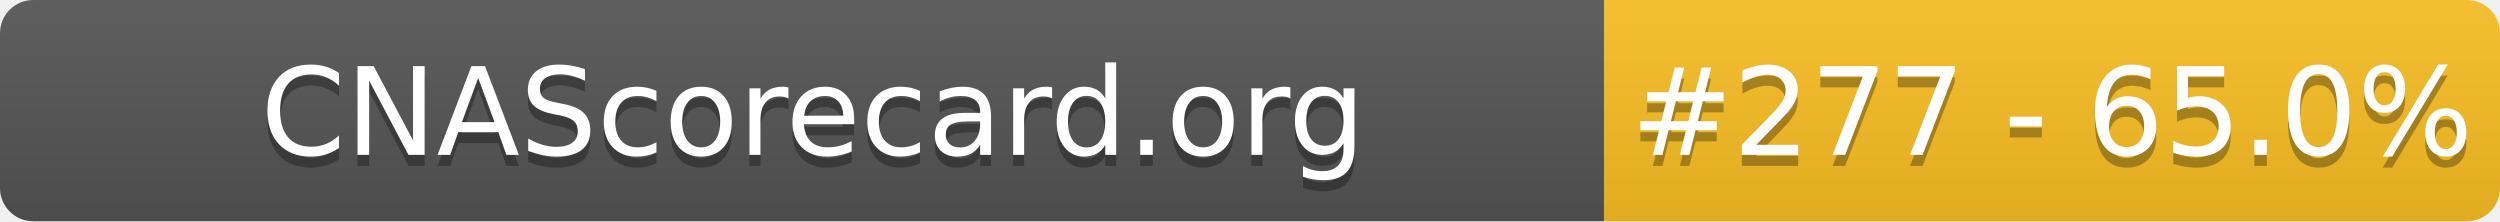
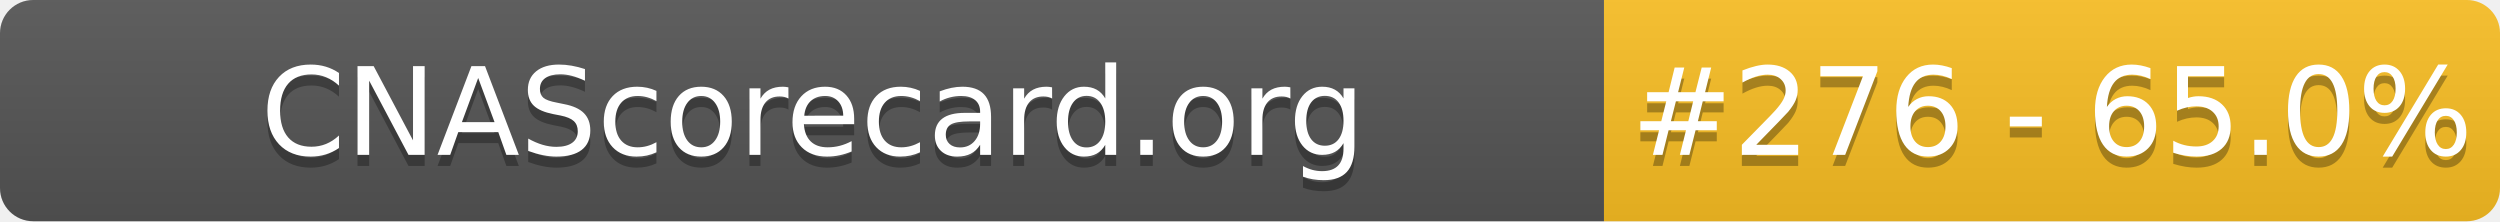
- <svg xmlns="http://www.w3.org/2000/svg" width="226" height="20" role="img" aria-label="CNAScorecard.org: #277 - 65.0%">
+ <svg xmlns="http://www.w3.org/2000/svg" width="226" height="20" role="img" aria-label="CNAScorecard.org: #276 - 65.0%">
  <linearGradient id="s" x2="0" y2="100%">
    <stop offset="0" stop-color="#bbb" stop-opacity=".1" />
    <stop offset="1" stop-opacity=".1" />
  </linearGradient>
  <clipPath id="r">
    <rect width="226" height="20" rx="3" fill="#fff" />
  </clipPath>
  <g clip-path="url(#r)">
    <rect width="145" height="20" fill="#555" />
    <rect x="145" width="81" height="20" fill="#FBBF24" />
    <rect width="226" height="20" fill="url(#s)" />
  </g>
  <g fill="#fff" text-anchor="middle" font-family="Verdana,Geneva,DejaVu Sans,sans-serif" text-rendering="geometricPrecision" font-size="110">
    <text aria-hidden="true" x="735" y="150" fill="#010101" fill-opacity=".3" transform="scale(.1)" textLength="1350">CNAScorecard.org</text>
    <text x="735" y="140" transform="scale(.1)" fill="#fff" textLength="1350">CNAScorecard.org</text>
-     <text aria-hidden="true" x="1855" y="150" fill="#010101" fill-opacity=".3" transform="scale(.1)" textLength="660">#277 - 65.0%</text>
-     <text x="1855" y="140" transform="scale(.1)" fill="#fff" textLength="660">#277 - 65.0%</text>
+     <text aria-hidden="true" x="1855" y="150" fill="#010101" fill-opacity=".3" transform="scale(.1)" textLength="660">#276 - 65.0%</text>
+     <text x="1855" y="140" transform="scale(.1)" fill="#fff" textLength="660">#276 - 65.0%</text>
  </g>
</svg>
